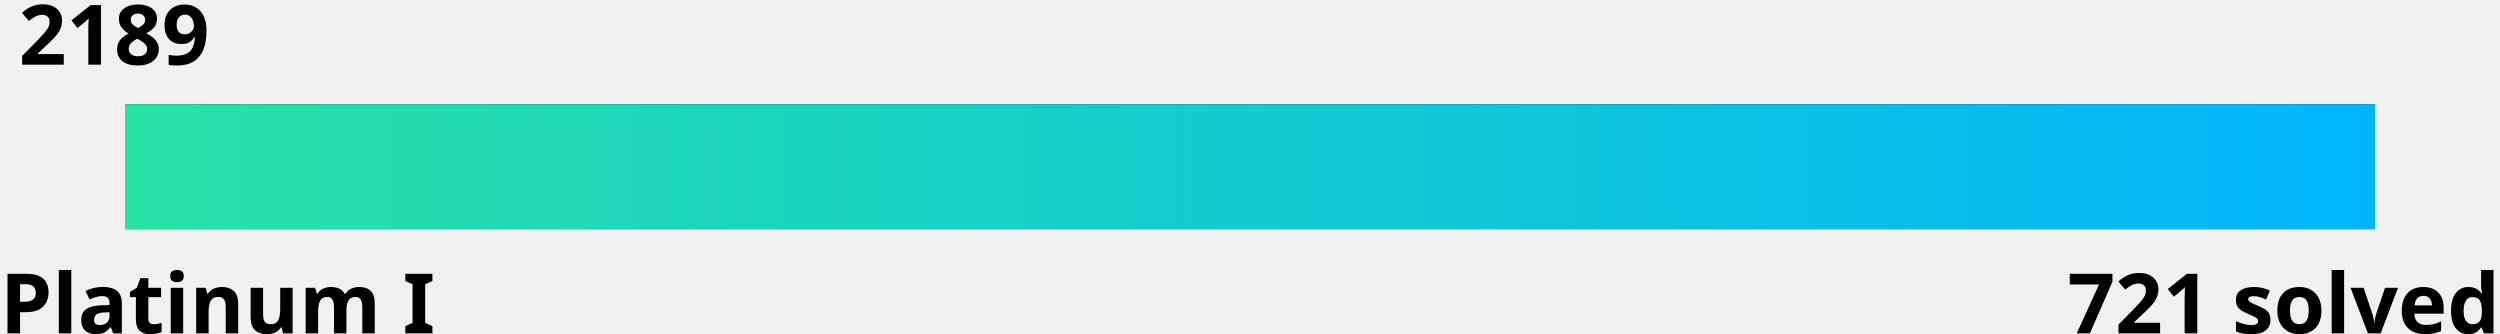
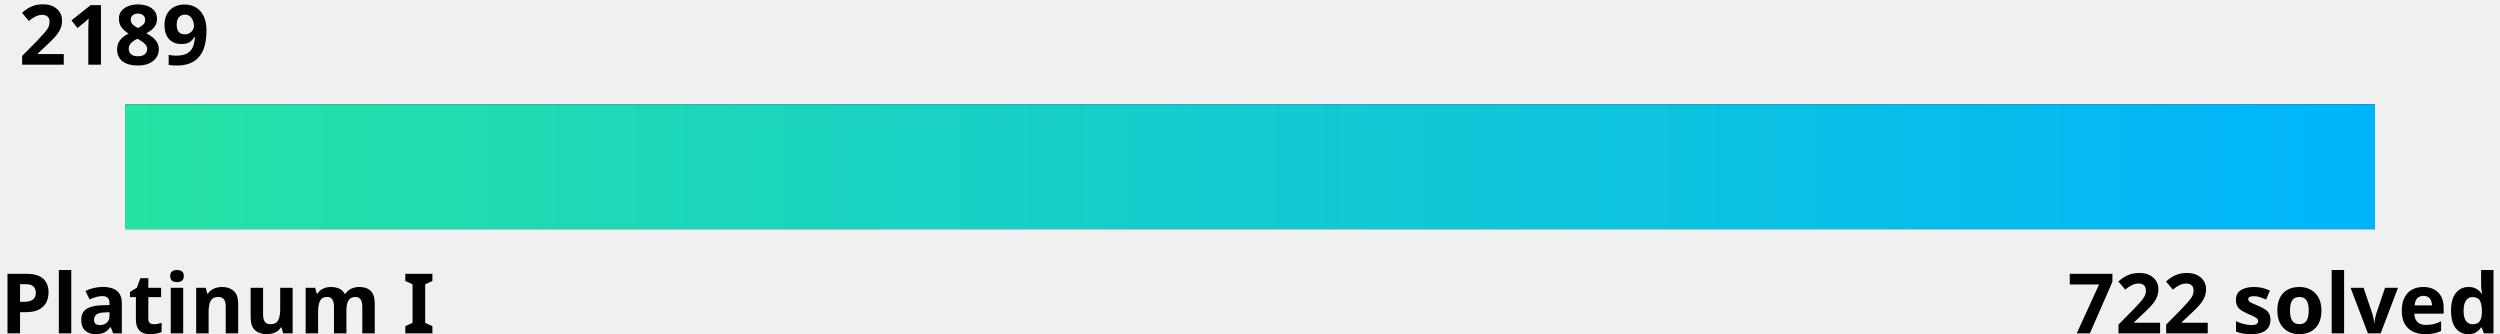
<svg xmlns="http://www.w3.org/2000/svg" width="600" height="80">
  <linearGradient id="a" x1="0%" y1="0%" x2="100%" y2="0%">
    <stop offset="0" stop-color="#27e2a4" />
    <stop offset="1" stop-color="#00b4fc" />
  </linearGradient>
  <style>
    .text {
      fill: #000;
    }
    .bar-bg {
      fill: #000000;
    }
    
    @media (prefers-color-scheme: dark) {
      .text {
        fill: #fff;
      }
      .bar-bg {
        fill: #fff;
      }
    }
  </style>
  <g font-family="Noto Sans,Verdana,Geneva,sans-serif" font-size="20" font-weight="bold">
    <text id="rating" x="5%" y="0%" class="text" text-anchor="middle" dominant-baseline="hanging">2189
      <animate attributeName="x" from="5%" to="85.1%" dur="1s" fill="freeze" calcMode="spline" keyTimes="0;1" keySplines="0 0 0.58 1.0" />
    </text>
    <text x="0" y="100%" class="text" text-anchor="start">Platinum I</text>
-     <text x="100%" y="100%" class="text" text-anchor="end">721 solved</text>
+     <text x="100%" y="100%" class="text" text-anchor="end">722 solved</text>
  </g>
  <rect x="5%" y="25" width="90%" height="30" class="bar-bg" />
  <rect x="5%" y="25" width="90%" height="30" fill="url(#a)">
    <animate attributeName="width" from="0" to="80.1%" dur="1.5s" fill="freeze" calcMode="spline" keyTimes="0;1" keySplines="0 0 0.58 1.0" />
  </rect>
</svg>
